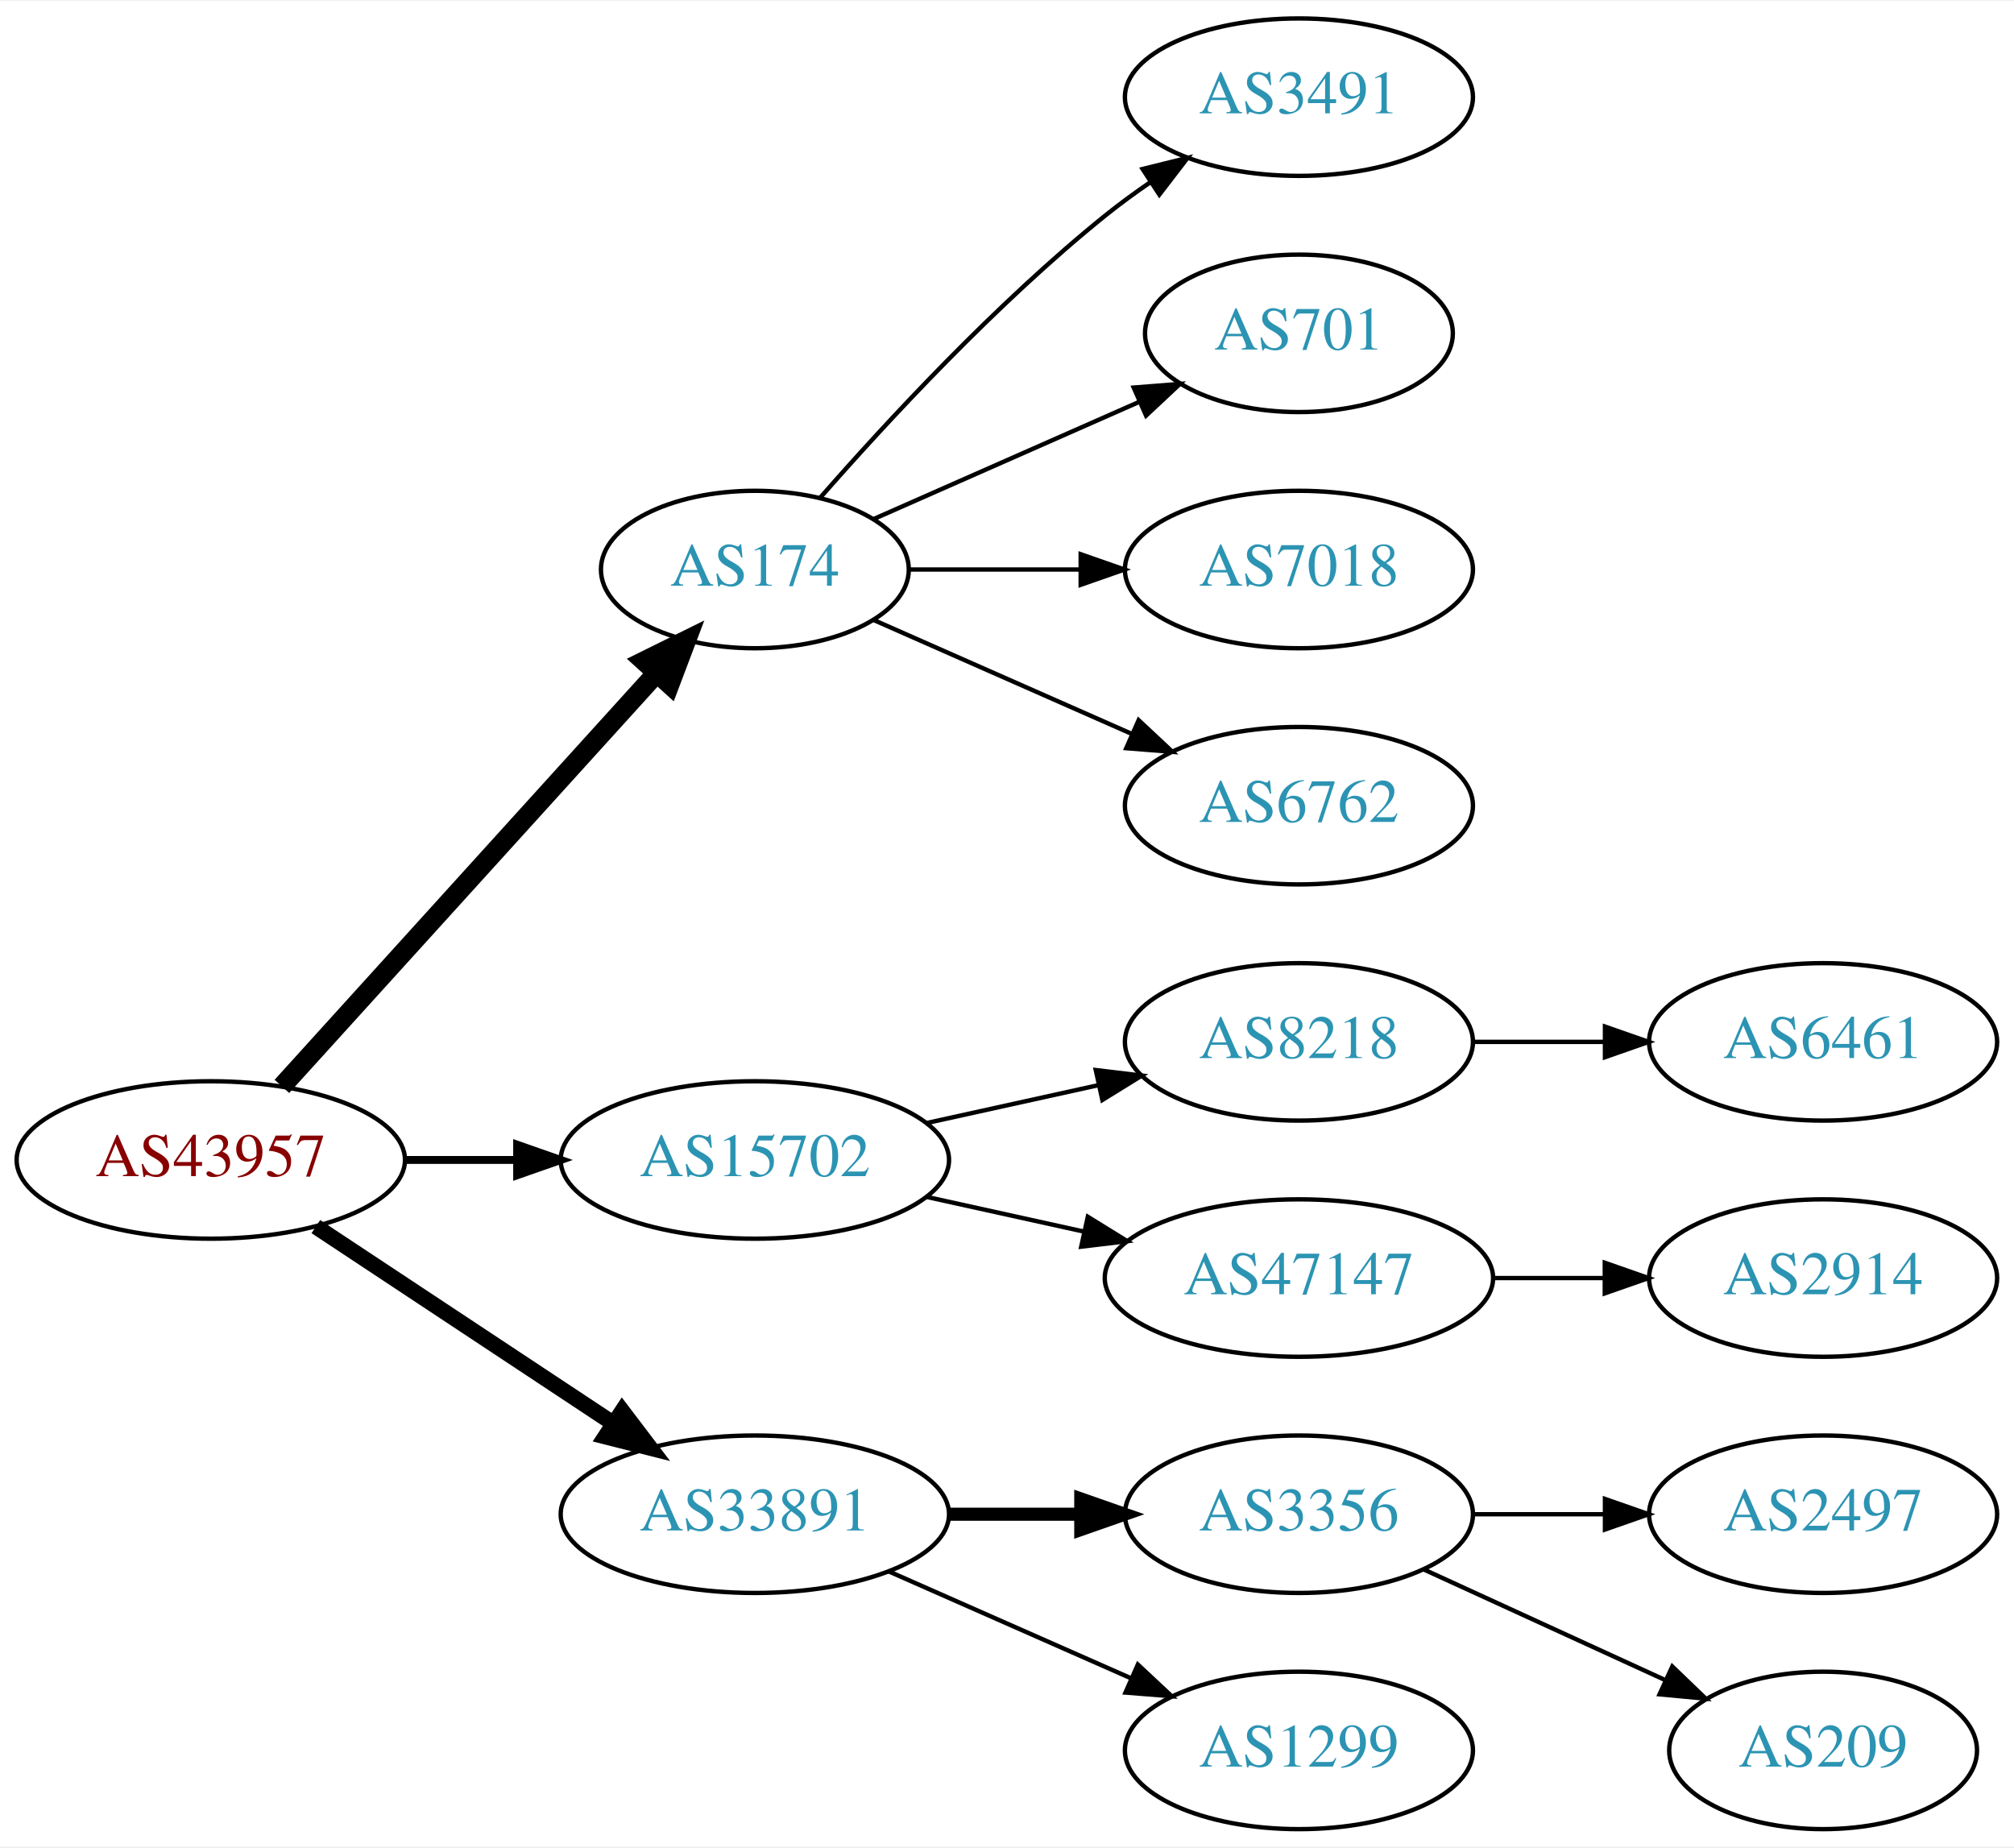
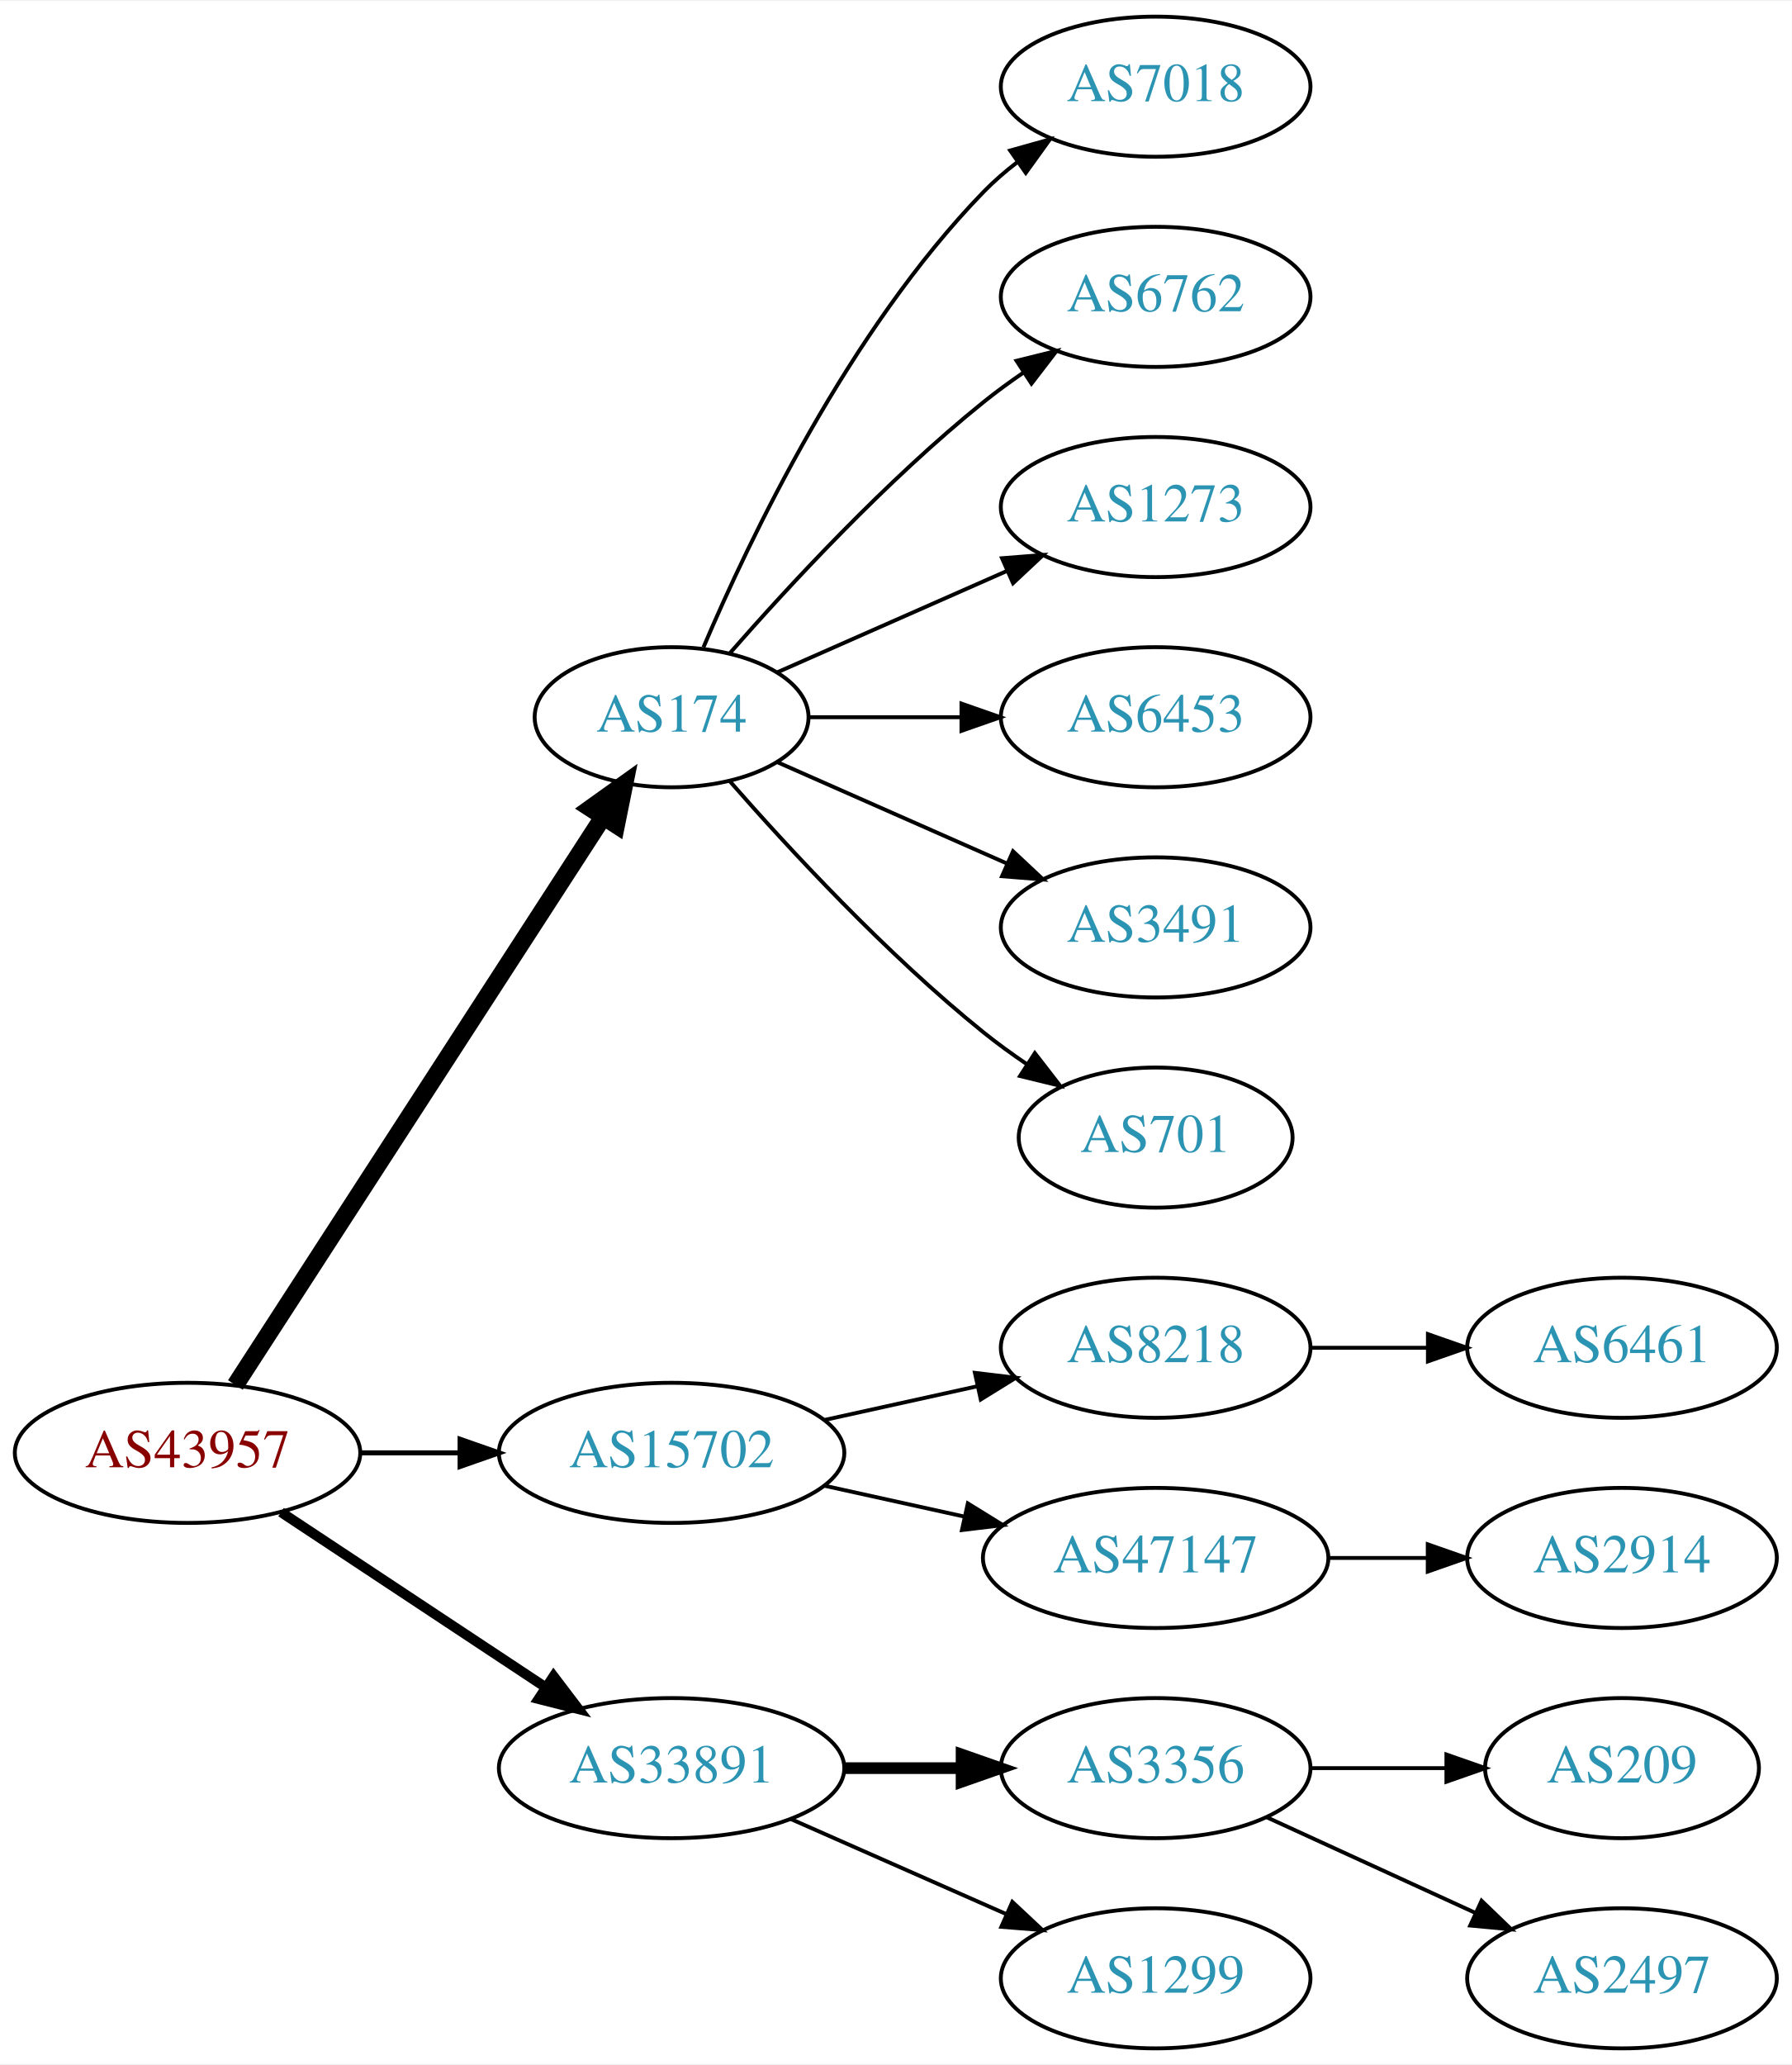
- <svg xmlns="http://www.w3.org/2000/svg" xmlns:xlink="http://www.w3.org/1999/xlink" width="460pt" height="422pt" viewBox="0.00 0.00 460.47 422.00">
-   <g id="graph0" class="graph" transform="scale(1 1) rotate(0) translate(4 418)">
-     <polygon fill="white" stroke="none" points="-4,4 -4,-418 456.469,-418 456.469,4 -4,4" />
+ <svg xmlns="http://www.w3.org/2000/svg" xmlns:xlink="http://www.w3.org/1999/xlink" width="460pt" height="530pt" viewBox="0.00 0.00 460.47 530.00">
+   <g id="graph0" class="graph" transform="scale(1 1) rotate(0) translate(4 526)">
+     <polygon fill="white" stroke="none" points="-4,4 -4,-526 456.469,-526 456.469,4 -4,4" />
    <g id="node1" class="node">
      <g id="a_node1">
        <a xlink:href="/asn/43957" xlink:title="AS43957 ~ WNT Telecommunication GmbH [AT]">
          <ellipse fill="#ffffff" stroke="black" cx="44.196" cy="-153" rx="44.393" ry="18" />
          <text text-anchor="middle" x="44.196" y="-149.3" font-family="Times,serif" font-size="14.00" fill="#880000">AS43957</text>
        </a>
      </g>
    </g>
    <g id="node2" class="node">
      <g id="a_node2">
        <a xlink:href="/asn/174" xlink:title="AS174 ~ Cogent Communications [US]">
-           <ellipse fill="#ffffff" stroke="black" cx="168.588" cy="-288" rx="35.194" ry="18" />
-           <text text-anchor="middle" x="168.588" y="-284.3" font-family="Times,serif" font-size="14.00" fill="#2c94b3">AS174</text>
+           <ellipse fill="#ffffff" stroke="black" cx="168.588" cy="-342" rx="35.194" ry="18" />
+           <text text-anchor="middle" x="168.588" y="-338.3" font-family="Times,serif" font-size="14.00" fill="#2c94b3">AS174</text>
        </a>
      </g>
    </g>
    <g id="edge1" class="edge">
-       <path fill="none" stroke="black" stroke-width="4.5" d="M60.45,-169.825C82.029,-193.628 121.571,-237.242 146.111,-264.31" />
-       <polygon fill="black" stroke="black" stroke-width="4.5" points="143.274,-267.043 152.908,-271.807 149.108,-261.754 143.274,-267.043" />
+       <path fill="none" stroke="black" stroke-width="4.5" d="M56.491,-170.442C78.132,-203.859 125.532,-277.057 150.857,-316.163" />
+       <polygon fill="black" stroke="black" stroke-width="4.5" points="147.757,-318.62 156.497,-324.873 154.367,-314.339 147.757,-318.62" />
    </g>
    <g id="node3" class="node">
      <g id="a_node3">
        <a xlink:href="/asn/15702" xlink:title="AS15702 ~ Onstage Online GmbH [AT]">
          <ellipse fill="#ffffff" stroke="black" cx="168.588" cy="-153" rx="44.393" ry="18" />
          <text text-anchor="middle" x="168.588" y="-149.3" font-family="Times,serif" font-size="14.00" fill="#2c94b3">AS15702</text>
        </a>
      </g>
    </g>
    <g id="edge2" class="edge">
-       <path fill="none" stroke="black" stroke-width="1.8" d="M88.692,-153C96.898,-153 105.569,-153 114.041,-153" />
-       <polygon fill="black" stroke="black" stroke-width="1.8" points="114.233,-156.5 124.233,-153 114.233,-149.5 114.233,-156.5" />
+       <path fill="none" stroke="black" stroke-width="1.286" d="M88.692,-153C96.898,-153 105.569,-153 114.041,-153" />
+       <polygon fill="black" stroke="black" stroke-width="1.286" points="114.233,-156.5 124.233,-153 114.233,-149.5 114.233,-156.5" />
    </g>
    <g id="node4" class="node">
      <g id="a_node4">
        <a xlink:href="/asn/33891" xlink:title="AS33891 ~ CORE-BACKBONE GMBH GLOBAL NETWORK [DE]">
          <ellipse fill="#ffffff" stroke="black" cx="168.588" cy="-72" rx="44.393" ry="18" />
          <text text-anchor="middle" x="168.588" y="-68.3" font-family="Times,serif" font-size="14.00" fill="#2c94b3">AS33891</text>
        </a>
      </g>
    </g>
    <g id="edge3" class="edge">
-       <path fill="none" stroke="black" stroke-width="3.6" d="M68.217,-137.765C87.449,-125.037 115.056,-106.766 136.294,-92.711" />
-       <polygon fill="black" stroke="black" stroke-width="3.6" points="138.263,-95.605 144.67,-87.167 134.4,-89.767 138.263,-95.605" />
+       <path fill="none" stroke="black" stroke-width="2.571" d="M68.217,-137.765C87.449,-125.037 115.056,-106.766 136.294,-92.711" />
+       <polygon fill="black" stroke="black" stroke-width="2.571" points="138.263,-95.605 144.67,-87.167 134.4,-89.767 138.263,-95.605" />
    </g>
    <g id="node5" class="node">
      <g id="a_node5">
-         <a xlink:href="/asn/3491" xlink:title="AS3491 ~ PCCW Global, Inc. [US]">
-           <ellipse fill="#ffffff" stroke="black" cx="292.98" cy="-396" rx="39.794" ry="18" />
-           <text text-anchor="middle" x="292.98" y="-392.3" font-family="Times,serif" font-size="14.00" fill="#2c94b3">AS3491</text>
+         <a xlink:href="/asn/7018" xlink:title="AS7018 ~ AT&amp;T Services, Inc. [US]">
+           <ellipse fill="#ffffff" stroke="black" cx="292.98" cy="-504" rx="39.794" ry="18" />
+           <text text-anchor="middle" x="292.98" y="-500.3" font-family="Times,serif" font-size="14.00" fill="#2c94b3">AS7018</text>
        </a>
      </g>
    </g>
    <g id="edge4" class="edge">
-       <path fill="none" stroke="black" d="M183.462,-304.345C198.532,-321.559 223.81,-348.901 248.784,-369 252.04,-371.62 255.565,-374.192 259.149,-376.646" />
-       <polygon fill="black" stroke="black" points="257.237,-379.577 267.522,-382.121 261.068,-373.719 257.237,-379.577" />
+       <path fill="none" stroke="black" d="M176.779,-359.975C188.546,-387.682 214.12,-441.348 248.784,-477 251.404,-479.695 254.345,-482.239 257.428,-484.608" />
+       <polygon fill="black" stroke="black" points="255.594,-487.597 265.796,-490.455 259.603,-481.859 255.594,-487.597" />
    </g>
    <g id="node6" class="node">
      <g id="a_node6">
-         <a xlink:href="/asn/701" xlink:title="AS701 ~ UUNET [US]">
-           <ellipse fill="#ffffff" stroke="black" cx="292.98" cy="-342" rx="35.194" ry="18" />
-           <text text-anchor="middle" x="292.98" y="-338.3" font-family="Times,serif" font-size="14.00" fill="#2c94b3">AS701</text>
+         <a xlink:href="/asn/6762" xlink:title="AS6762 ~ TELECOM ITALIA SPARKLE S.p.A. [IT]">
+           <ellipse fill="#ffffff" stroke="black" cx="292.98" cy="-450" rx="39.794" ry="18" />
+           <text text-anchor="middle" x="292.98" y="-446.3" font-family="Times,serif" font-size="14.00" fill="#2c94b3">AS6762</text>
        </a>
      </g>
    </g>
    <g id="edge5" class="edge">
-       <path fill="none" stroke="black" d="M195.844,-299.584C213.51,-307.379 237.018,-317.75 256.366,-326.287" />
-       <polygon fill="black" stroke="black" points="255.206,-329.6 265.768,-330.435 258.031,-323.196 255.206,-329.6" />
+       <path fill="none" stroke="black" d="M183.462,-358.345C198.532,-375.559 223.81,-402.901 248.784,-423 252.04,-425.62 255.565,-428.192 259.149,-430.646" />
+       <polygon fill="black" stroke="black" points="257.237,-433.577 267.522,-436.121 261.068,-427.719 257.237,-433.577" />
    </g>
    <g id="node7" class="node">
      <g id="a_node7">
-         <a xlink:href="/asn/7018" xlink:title="AS7018 ~ AT&amp;T Services, Inc. [US]">
-           <ellipse fill="#ffffff" stroke="black" cx="292.98" cy="-288" rx="39.794" ry="18" />
-           <text text-anchor="middle" x="292.98" y="-284.3" font-family="Times,serif" font-size="14.00" fill="#2c94b3">AS7018</text>
+         <a xlink:href="/asn/1273" xlink:title="AS1273 ~ Vodafone Group PLC [EU]">
+           <ellipse fill="#ffffff" stroke="black" cx="292.98" cy="-396" rx="39.794" ry="18" />
+           <text text-anchor="middle" x="292.98" y="-392.3" font-family="Times,serif" font-size="14.00" fill="#2c94b3">AS1273</text>
        </a>
      </g>
    </g>
    <g id="edge6" class="edge">
-       <path fill="none" stroke="black" d="M204.007,-288C216.058,-288 229.834,-288 242.852,-288" />
-       <polygon fill="black" stroke="black" points="243.081,-291.5 253.081,-288 243.081,-284.5 243.081,-291.5" />
+       <path fill="none" stroke="black" d="M195.844,-353.584C213.03,-361.167 235.743,-371.188 254.777,-379.586" />
+       <polygon fill="black" stroke="black" points="253.503,-382.849 264.065,-383.684 256.329,-376.445 253.503,-382.849" />
    </g>
    <g id="node8" class="node">
      <g id="a_node8">
-         <a xlink:href="/asn/6762" xlink:title="AS6762 ~ TELECOM ITALIA SPARKLE S.p.A. [IT]">
-           <ellipse fill="#ffffff" stroke="black" cx="292.98" cy="-234" rx="39.794" ry="18" />
-           <text text-anchor="middle" x="292.98" y="-230.3" font-family="Times,serif" font-size="14.00" fill="#2c94b3">AS6762</text>
+         <a xlink:href="/asn/6453" xlink:title="AS6453 ~ TATA COMMUNICATIONS (AMERICA) INC [US]">
+           <ellipse fill="#ffffff" stroke="black" cx="292.98" cy="-342" rx="39.794" ry="18" />
+           <text text-anchor="middle" x="292.98" y="-338.3" font-family="Times,serif" font-size="14.00" fill="#2c94b3">AS6453</text>
        </a>
      </g>
    </g>
    <g id="edge7" class="edge">
-       <path fill="none" stroke="black" d="M195.844,-276.416C213.03,-268.833 235.743,-258.812 254.777,-250.414" />
-       <polygon fill="black" stroke="black" points="256.329,-253.555 264.065,-246.316 253.503,-247.151 256.329,-253.555" />
+       <path fill="none" stroke="black" d="M204.007,-342C216.058,-342 229.834,-342 242.852,-342" />
+       <polygon fill="black" stroke="black" points="243.081,-345.5 253.081,-342 243.081,-338.5 243.081,-345.5" />
    </g>
    <g id="node9" class="node">
      <g id="a_node9">
+         <a xlink:href="/asn/3491" xlink:title="AS3491 ~ PCCW Global, Inc. [US]">
+           <ellipse fill="#ffffff" stroke="black" cx="292.98" cy="-288" rx="39.794" ry="18" />
+           <text text-anchor="middle" x="292.98" y="-284.3" font-family="Times,serif" font-size="14.00" fill="#2c94b3">AS3491</text>
+         </a>
+       </g>
+     </g>
+     <g id="edge8" class="edge">
+       <path fill="none" stroke="black" d="M195.844,-330.416C213.03,-322.833 235.743,-312.812 254.777,-304.414" />
+       <polygon fill="black" stroke="black" points="256.329,-307.555 264.065,-300.316 253.503,-301.151 256.329,-307.555" />
+     </g>
+     <g id="node10" class="node">
+       <g id="a_node10">
+         <a xlink:href="/asn/701" xlink:title="AS701 ~ UUNET [US]">
+           <ellipse fill="#ffffff" stroke="black" cx="292.98" cy="-234" rx="35.194" ry="18" />
+           <text text-anchor="middle" x="292.98" y="-230.3" font-family="Times,serif" font-size="14.00" fill="#2c94b3">AS701</text>
+         </a>
+       </g>
+     </g>
+     <g id="edge9" class="edge">
+       <path fill="none" stroke="black" d="M183.462,-325.655C198.532,-308.441 223.81,-281.099 248.784,-261 252.289,-258.179 256.107,-255.413 259.975,-252.792" />
+       <polygon fill="black" stroke="black" points="261.933,-255.694 268.421,-247.318 258.126,-249.82 261.933,-255.694" />
+     </g>
+     <g id="node11" class="node">
+       <g id="a_node11">
        <a xlink:href="/asn/8218" xlink:title="AS8218 ~ legacy Neotelecoms [FR]">
          <ellipse fill="#ffffff" stroke="black" cx="292.98" cy="-180" rx="39.794" ry="18" />
          <text text-anchor="middle" x="292.98" y="-176.3" font-family="Times,serif" font-size="14.00" fill="#2c94b3">AS8218</text>
        </a>
      </g>
    </g>
-     <g id="edge8" class="edge">
+     <g id="edge10" class="edge">
      <path fill="none" stroke="black" d="M207.978,-161.469C220.369,-164.202 234.216,-167.257 247.036,-170.085" />
      <polygon fill="black" stroke="black" points="246.532,-173.558 257.051,-172.295 248.04,-166.722 246.532,-173.558" />
    </g>
-     <g id="node10" class="node">
-       <g id="a_node10">
+     <g id="node12" class="node">
+       <g id="a_node12">
        <a xlink:href="/asn/47147" xlink:title="AS47147 ~ ANEXIA Internetdienstleistungs GmbH [AT]">
          <ellipse fill="#ffffff" stroke="black" cx="292.98" cy="-126" rx="44.393" ry="18" />
          <text text-anchor="middle" x="292.98" y="-122.3" font-family="Times,serif" font-size="14.00" fill="#2c94b3">AS47147</text>
        </a>
      </g>
    </g>
-     <g id="edge9" class="edge">
+     <g id="edge11" class="edge">
      <path fill="none" stroke="black" d="M207.978,-144.531C219.37,-142.018 231.993,-139.233 243.917,-136.603" />
      <polygon fill="black" stroke="black" points="244.716,-140.011 253.727,-134.439 243.208,-133.175 244.716,-140.011" />
    </g>
-     <g id="node13" class="node">
-       <g id="a_node13">
+     <g id="node15" class="node">
+       <g id="a_node15">
        <a xlink:href="/asn/3356" xlink:title="AS3356 ~ Level 3 Parent, LLC [US]">
          <ellipse fill="#ffffff" stroke="black" cx="292.98" cy="-72" rx="39.794" ry="18" />
          <text text-anchor="middle" x="292.98" y="-68.3" font-family="Times,serif" font-size="14.00" fill="#2c94b3">AS3356</text>
        </a>
      </g>
    </g>
-     <g id="edge12" class="edge">
+     <g id="edge14" class="edge">
      <path fill="none" stroke="black" stroke-width="3" d="M213.084,-72C222.773,-72 233.11,-72 243.002,-72" />
      <polygon fill="black" stroke="black" stroke-width="3" points="243.105,-75.5 253.105,-72 243.105,-68.5 243.105,-75.5" />
    </g>
-     <g id="node14" class="node">
-       <g id="a_node14">
+     <g id="node16" class="node">
+       <g id="a_node16">
        <a xlink:href="/asn/1299" xlink:title="AS1299 ~ Telia Carrier [EU]">
          <ellipse fill="#ffffff" stroke="black" cx="292.98" cy="-18" rx="39.794" ry="18" />
          <text text-anchor="middle" x="292.98" y="-14.3" font-family="Times,serif" font-size="14.00" fill="#2c94b3">AS1299</text>
        </a>
      </g>
    </g>
-     <g id="edge13" class="edge">
+     <g id="edge15" class="edge">
      <path fill="none" stroke="black" d="M199.216,-58.928C215.81,-51.606 236.67,-42.403 254.403,-34.579" />
      <polygon fill="black" stroke="black" points="256.151,-37.634 263.887,-30.395 253.325,-31.23 256.151,-37.634" />
    </g>
-     <g id="node11" class="node">
-       <g id="a_node11">
+     <g id="node13" class="node">
+       <g id="a_node13">
        <a xlink:href="/asn/6461" xlink:title="AS6461 ~ Zayo Bandwidth [US]">
          <ellipse fill="#ffffff" stroke="black" cx="412.823" cy="-180" rx="39.794" ry="18" />
          <text text-anchor="middle" x="412.823" y="-176.3" font-family="Times,serif" font-size="14.00" fill="#2c94b3">AS6461</text>
        </a>
      </g>
    </g>
-     <g id="edge10" class="edge">
+     <g id="edge12" class="edge">
      <path fill="none" stroke="black" d="M332.893,-180C342.446,-180 352.796,-180 362.759,-180" />
      <polygon fill="black" stroke="black" points="362.951,-183.5 372.951,-180 362.951,-176.5 362.951,-183.5" />
    </g>
-     <g id="node12" class="node">
-       <g id="a_node12">
+     <g id="node14" class="node">
+       <g id="a_node14">
        <a xlink:href="/asn/2914" xlink:title="AS2914 ~ NTT America, Inc. [US]">
          <ellipse fill="#ffffff" stroke="black" cx="412.823" cy="-126" rx="39.794" ry="18" />
          <text text-anchor="middle" x="412.823" y="-122.3" font-family="Times,serif" font-size="14.00" fill="#2c94b3">AS2914</text>
        </a>
      </g>
    </g>
-     <g id="edge11" class="edge">
+     <g id="edge13" class="edge">
      <path fill="none" stroke="black" d="M337.191,-126C345.504,-126 354.267,-126 362.749,-126" />
      <polygon fill="black" stroke="black" points="362.908,-129.5 372.908,-126 362.908,-122.5 362.908,-129.5" />
    </g>
-     <g id="node15" class="node">
-       <g id="a_node15">
+     <g id="node17" class="node">
+       <g id="a_node17">
+         <a xlink:href="/asn/209" xlink:title="AS209 ~ CenturyLink Communications, LLC [US]">
+           <ellipse fill="#ffffff" stroke="black" cx="412.823" cy="-72" rx="35.194" ry="18" />
+           <text text-anchor="middle" x="412.823" y="-68.3" font-family="Times,serif" font-size="14.00" fill="#2c94b3">AS209</text>
+         </a>
+       </g>
+     </g>
+     <g id="edge16" class="edge">
+       <path fill="none" stroke="black" d="M332.893,-72C343.98,-72 356.139,-72 367.522,-72" />
+       <polygon fill="black" stroke="black" points="367.703,-75.5 377.703,-72 367.703,-68.5 367.703,-75.5" />
+     </g>
+     <g id="node18" class="node">
+       <g id="a_node18">
        <a xlink:href="/asn/2497" xlink:title="AS2497 ~ Internet Initiative Japan Inc. [JP]">
-           <ellipse fill="#ffffff" stroke="black" cx="412.823" cy="-72" rx="39.794" ry="18" />
-           <text text-anchor="middle" x="412.823" y="-68.3" font-family="Times,serif" font-size="14.00" fill="#2c94b3">AS2497</text>
-         </a>
-       </g>
-     </g>
-     <g id="edge14" class="edge">
-       <path fill="none" stroke="black" d="M332.893,-72C342.446,-72 352.796,-72 362.759,-72" />
-       <polygon fill="black" stroke="black" points="362.951,-75.5 372.951,-72 362.951,-68.5 362.951,-75.5" />
-     </g>
-     <g id="node16" class="node">
-       <g id="a_node16">
-         <a xlink:href="/asn/209" xlink:title="AS209 ~ CenturyLink Communications, LLC [US]">
-           <ellipse fill="#ffffff" stroke="black" cx="412.823" cy="-18" rx="35.194" ry="18" />
-           <text text-anchor="middle" x="412.823" y="-14.3" font-family="Times,serif" font-size="14.00" fill="#2c94b3">AS209</text>
-         </a>
-       </g>
-     </g>
-     <g id="edge15" class="edge">
-       <path fill="none" stroke="black" d="M321.609,-59.339C338.025,-51.817 359.007,-42.202 376.604,-34.139" />
-       <polygon fill="black" stroke="black" points="378.348,-37.189 385.981,-29.842 375.432,-30.826 378.348,-37.189" />
+           <ellipse fill="#ffffff" stroke="black" cx="412.823" cy="-18" rx="39.794" ry="18" />
+           <text text-anchor="middle" x="412.823" y="-14.3" font-family="Times,serif" font-size="14.00" fill="#2c94b3">AS2497</text>
+         </a>
+       </g>
+     </g>
+     <g id="edge17" class="edge">
+       <path fill="none" stroke="black" d="M321.609,-59.339C337.566,-52.027 357.837,-42.739 375.119,-34.819" />
+       <polygon fill="black" stroke="black" points="376.734,-37.929 384.367,-30.581 373.818,-31.565 376.734,-37.929" />
    </g>
  </g>
</svg>
